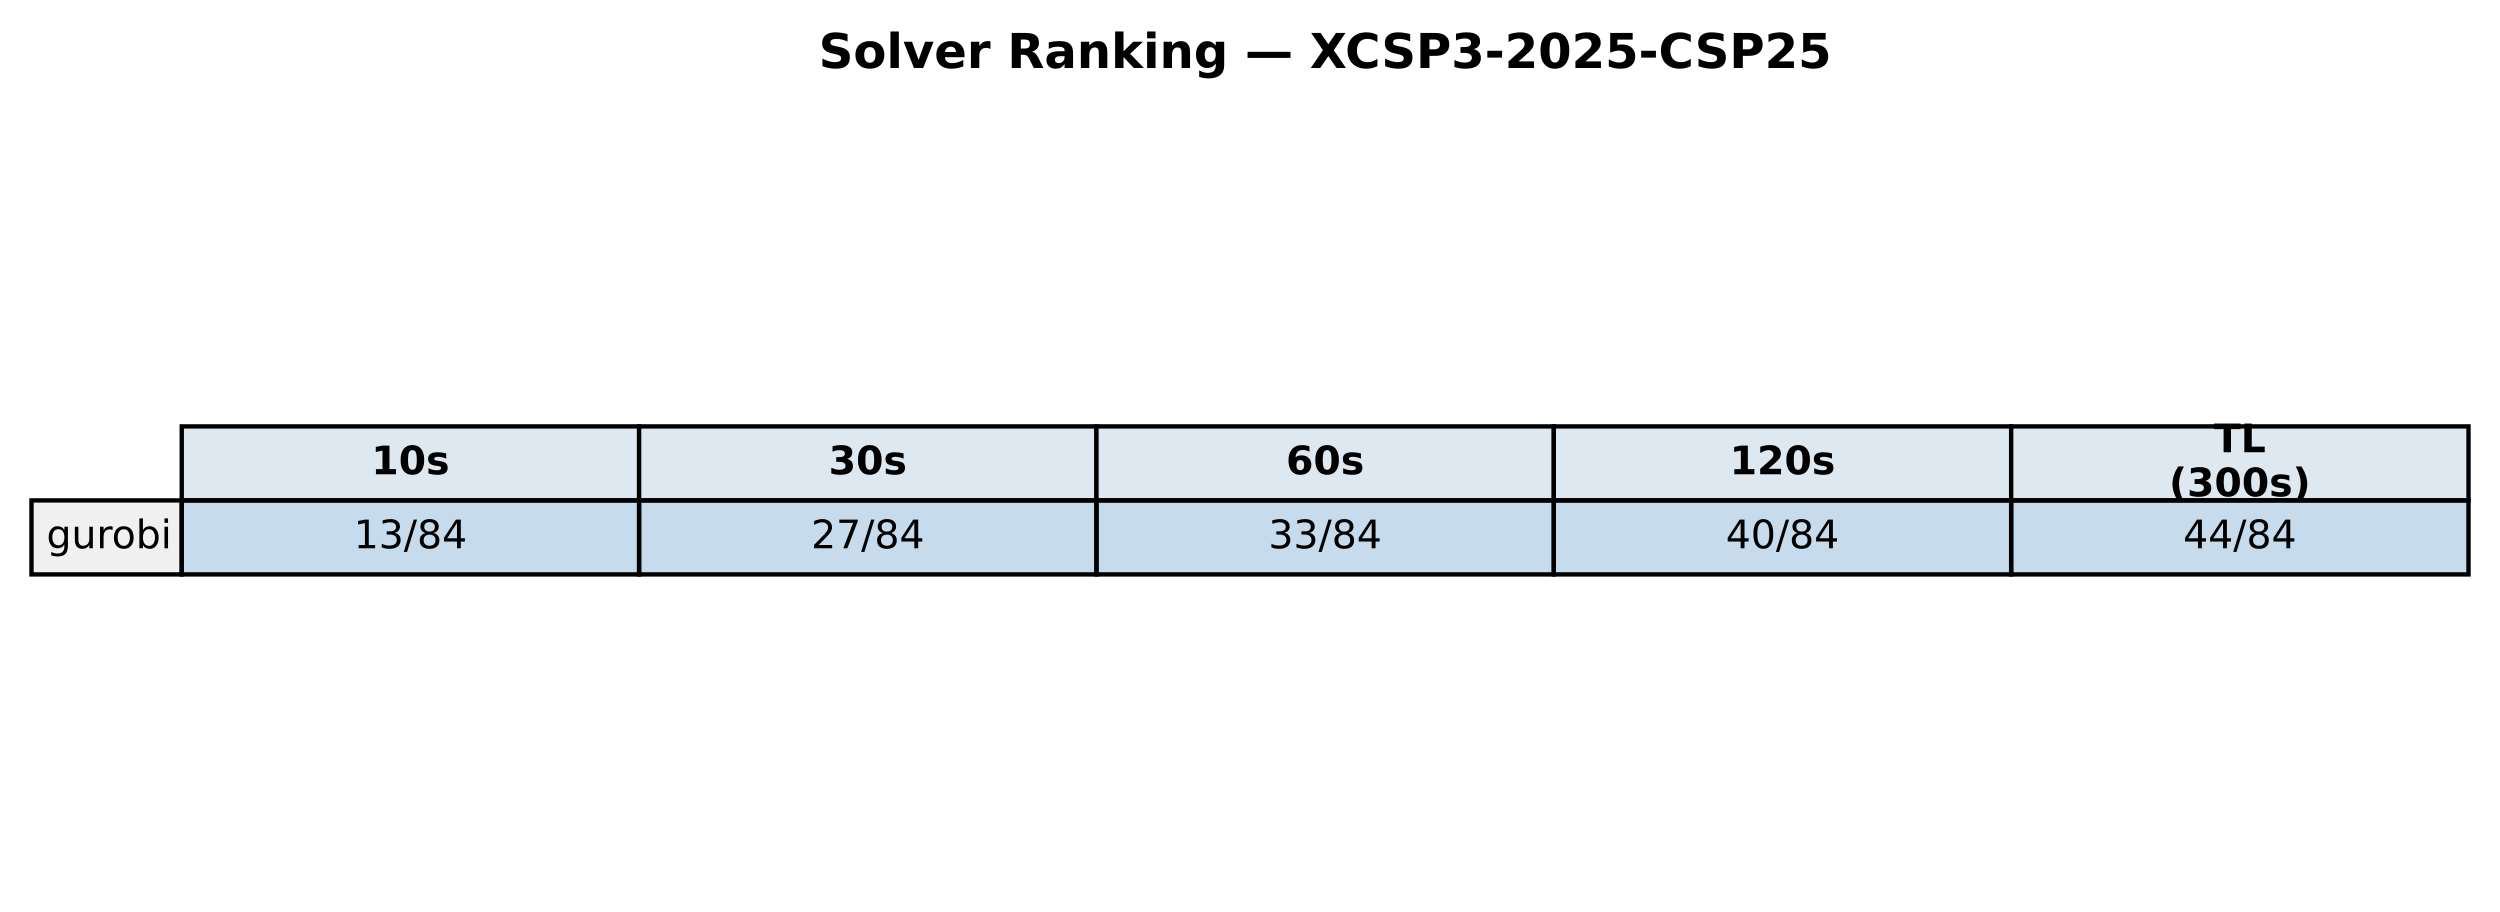
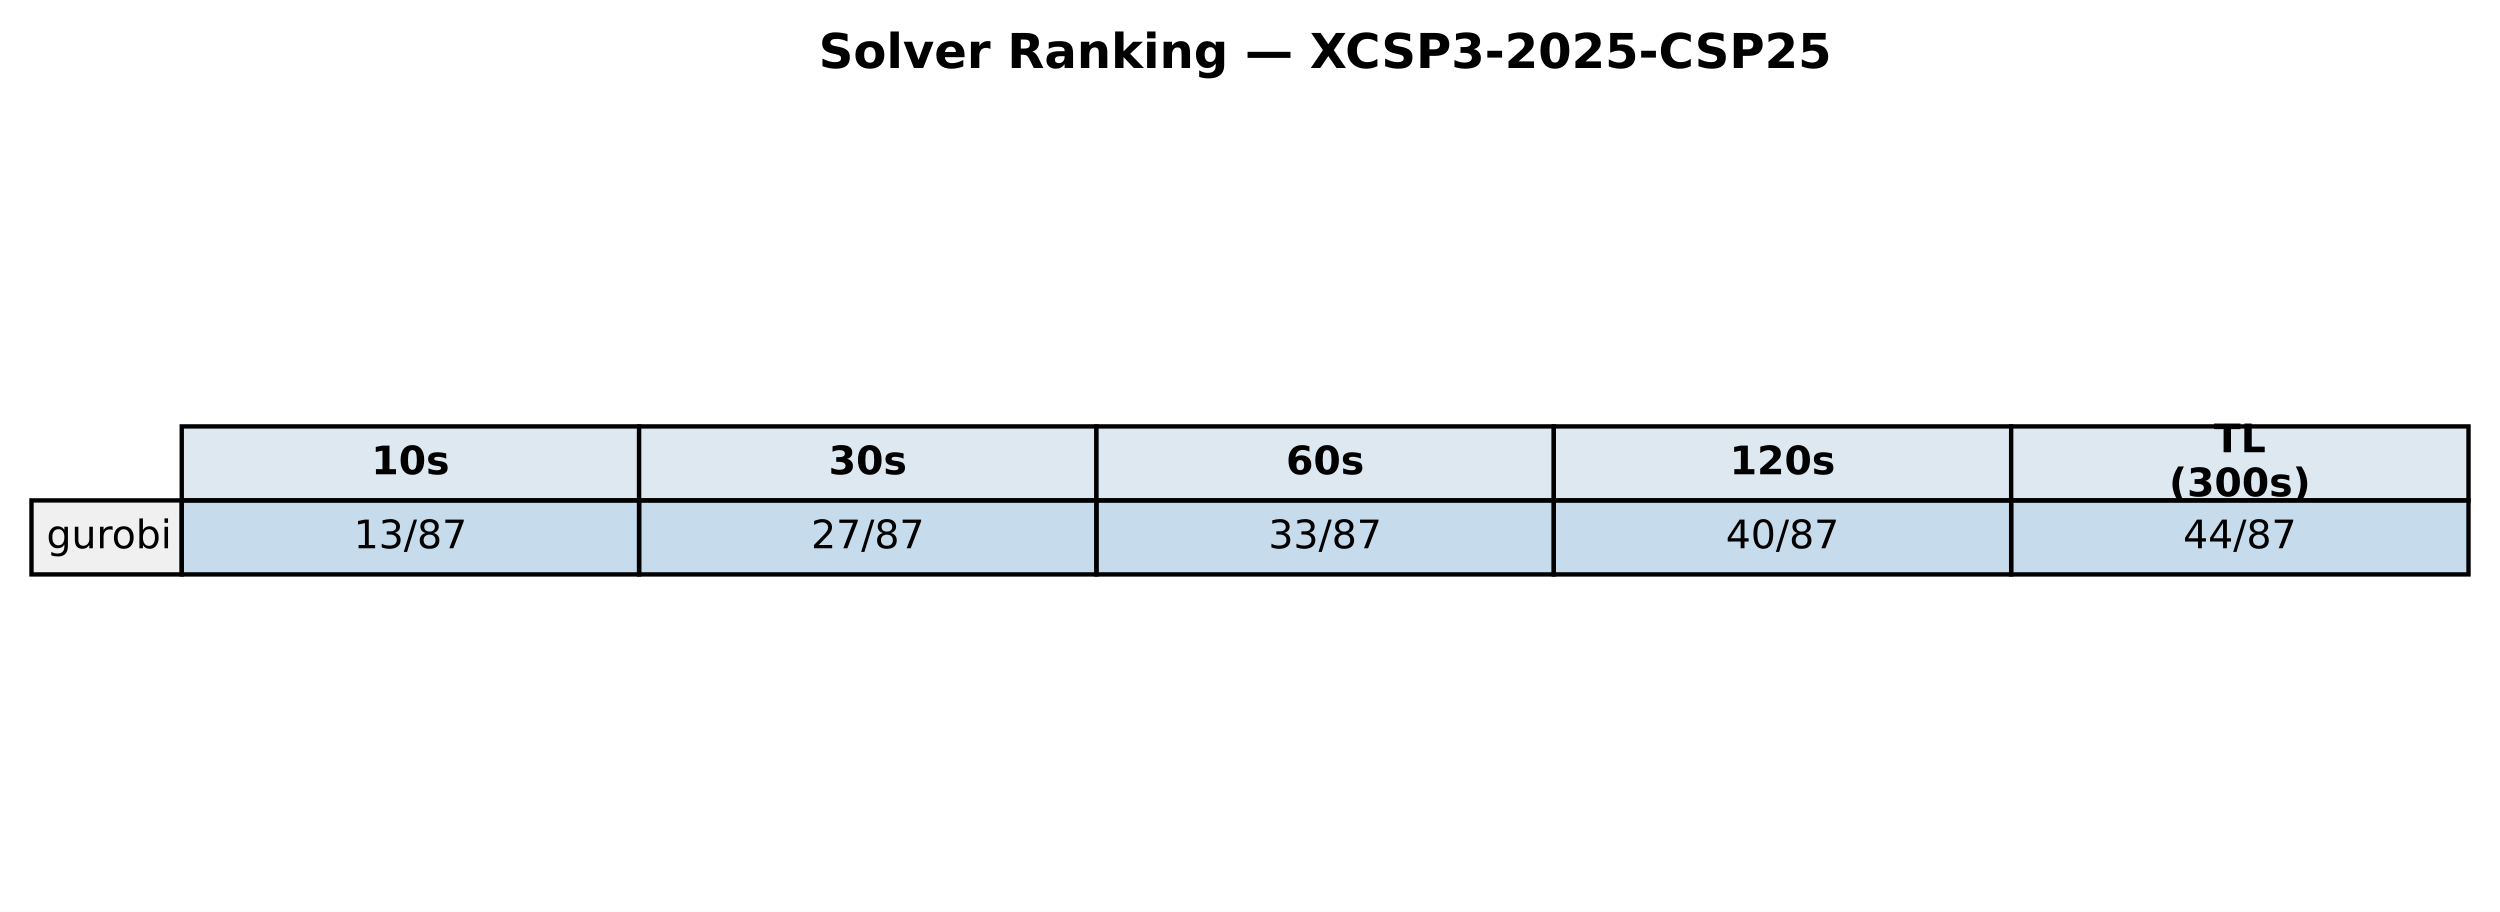
<svg xmlns="http://www.w3.org/2000/svg" xmlns:xlink="http://www.w3.org/1999/xlink" width="571.72pt" height="208.518pt" viewBox="0 0 571.72 208.518" version="1.1">
  <defs>
    <style type="text/css">*{stroke-linejoin: round; stroke-linecap: butt}</style>
  </defs>
  <g id="figure_1">
    <g id="patch_1">
      <path d="M 0 208.518  L 571.72 208.518  L 571.72 0  L 0 0  z " style="fill: #ffffff" />
    </g>
    <g id="axes_1">
      <g id="table_1">
        <g id="patch_2">
          <path d="M 41.563 114.438  L 146.154 114.438  L 146.154 97.514  L 41.563 97.514  z " style="fill: #dde8f0; stroke: #000000; stroke-linejoin: miter" />
        </g>
        <g id="text_1">
          <g transform="translate(84.91809 108.4594) scale(0.09 -0.09)">
            <defs>
              <path id="DejaVuSans-Bold-31" d="M 750 831  L 1813 831  L 1813 3847  L 722 3622  L 722 4441  L 1806 4666  L 2950 4666  L 2950 831  L 4013 831  L 4013 0  L 750 0  L 750 831  z " transform="scale(0.015625)" />
              <path id="DejaVuSans-Bold-30" d="M 2944 2338  Q 2944 3213 2780 3570  Q 2616 3928 2228 3928  Q 1841 3928 1675 3570  Q 1509 3213 1509 2338  Q 1509 1453 1675 1090  Q 1841 728 2228 728  Q 2613 728 2778 1090  Q 2944 1453 2944 2338  z M 4147 2328  Q 4147 1169 3647 539  Q 3147 -91 2228 -91  Q 1306 -91 806 539  Q 306 1169 306 2328  Q 306 3491 806 4120  Q 1306 4750 2228 4750  Q 3147 4750 3647 4120  Q 4147 3491 4147 2328  z " transform="scale(0.015625)" />
              <path id="DejaVuSans-Bold-73" d="M 3272 3391  L 3272 2541  Q 2913 2691 2578 2766  Q 2244 2841 1947 2841  Q 1628 2841 1473 2761  Q 1319 2681 1319 2516  Q 1319 2381 1436 2309  Q 1553 2238 1856 2203  L 2053 2175  Q 2913 2066 3209 1816  Q 3506 1566 3506 1031  Q 3506 472 3093 190  Q 2681 -91 1863 -91  Q 1516 -91 1145 -36  Q 775 19 384 128  L 384 978  Q 719 816 1070 734  Q 1422 653 1784 653  Q 2113 653 2278 743  Q 2444 834 2444 1013  Q 2444 1163 2330 1236  Q 2216 1309 1875 1350  L 1678 1375  Q 931 1469 631 1722  Q 331 1975 331 2491  Q 331 3047 712 3315  Q 1094 3584 1881 3584  Q 2191 3584 2531 3537  Q 2872 3491 3272 3391  z " transform="scale(0.015625)" />
            </defs>
            <use xlink:href="#DejaVuSans-Bold-31" />
            <use xlink:href="#DejaVuSans-Bold-30" transform="translate(69.58008 0)" />
            <use xlink:href="#DejaVuSans-Bold-73" transform="translate(139.1602 0)" />
          </g>
        </g>
        <g id="patch_3">
          <path d="M 146.154 114.438  L 250.746 114.438  L 250.746 97.514  L 146.154 97.514  z " style="fill: #dde8f0; stroke: #000000; stroke-linejoin: miter" />
        </g>
        <g id="text_2">
          <g transform="translate(189.5096 108.4594) scale(0.09 -0.09)">
            <defs>
              <path id="DejaVuSans-Bold-33" d="M 2981 2516  Q 3453 2394 3698 2092  Q 3944 1791 3944 1325  Q 3944 631 3412 270  Q 2881 -91 1863 -91  Q 1503 -91 1142 -33  Q 781 25 428 141  L 428 1069  Q 766 900 1098 814  Q 1431 728 1753 728  Q 2231 728 2486 893  Q 2741 1059 2741 1369  Q 2741 1688 2480 1852  Q 2219 2016 1709 2016  L 1228 2016  L 1228 2791  L 1734 2791  Q 2188 2791 2409 2933  Q 2631 3075 2631 3366  Q 2631 3634 2415 3781  Q 2200 3928 1806 3928  Q 1516 3928 1219 3862  Q 922 3797 628 3669  L 628 4550  Q 984 4650 1334 4700  Q 1684 4750 2022 4750  Q 2931 4750 3382 4451  Q 3834 4153 3834 3553  Q 3834 3144 3618 2883  Q 3403 2622 2981 2516  z " transform="scale(0.015625)" />
            </defs>
            <use xlink:href="#DejaVuSans-Bold-33" />
            <use xlink:href="#DejaVuSans-Bold-30" transform="translate(69.58008 0)" />
            <use xlink:href="#DejaVuSans-Bold-73" transform="translate(139.1602 0)" />
          </g>
        </g>
        <g id="patch_4">
          <path d="M 250.746 114.438  L 355.337 114.438  L 355.337 97.514  L 250.746 97.514  z " style="fill: #dde8f0; stroke: #000000; stroke-linejoin: miter" />
        </g>
        <g id="text_3">
          <g transform="translate(294.1011 108.4594) scale(0.09 -0.09)">
            <defs>
              <path id="DejaVuSans-Bold-36" d="M 2316 2303  Q 2000 2303 1842 2098  Q 1684 1894 1684 1484  Q 1684 1075 1842 870  Q 2000 666 2316 666  Q 2634 666 2792 870  Q 2950 1075 2950 1484  Q 2950 1894 2792 2098  Q 2634 2303 2316 2303  z M 3803 4544  L 3803 3681  Q 3506 3822 3243 3889  Q 2981 3956 2731 3956  Q 2194 3956 1894 3657  Q 1594 3359 1544 2772  Q 1750 2925 1990 3001  Q 2231 3078 2516 3078  Q 3231 3078 3670 2659  Q 4109 2241 4109 1563  Q 4109 813 3618 361  Q 3128 -91 2303 -91  Q 1394 -91 895 523  Q 397 1138 397 2266  Q 397 3422 980 4083  Q 1563 4744 2578 4744  Q 2900 4744 3203 4694  Q 3506 4644 3803 4544  z " transform="scale(0.015625)" />
            </defs>
            <use xlink:href="#DejaVuSans-Bold-36" />
            <use xlink:href="#DejaVuSans-Bold-30" transform="translate(69.58008 0)" />
            <use xlink:href="#DejaVuSans-Bold-73" transform="translate(139.1602 0)" />
          </g>
        </g>
        <g id="patch_5">
          <path d="M 355.337 114.438  L 459.929 114.438  L 459.929 97.514  L 355.337 97.514  z " style="fill: #dde8f0; stroke: #000000; stroke-linejoin: miter" />
        </g>
        <g id="text_4">
          <g transform="translate(395.5616 108.4594) scale(0.09 -0.09)">
            <defs>
              <path id="DejaVuSans-Bold-32" d="M 1844 884  L 3897 884  L 3897 0  L 506 0  L 506 884  L 2209 2388  Q 2438 2594 2547 2791  Q 2656 2988 2656 3200  Q 2656 3528 2436 3728  Q 2216 3928 1850 3928  Q 1569 3928 1234 3808  Q 900 3688 519 3450  L 519 4475  Q 925 4609 1322 4679  Q 1719 4750 2100 4750  Q 2938 4750 3402 4381  Q 3866 4013 3866 3353  Q 3866 2972 3669 2642  Q 3472 2313 2841 1759  L 1844 884  z " transform="scale(0.015625)" />
            </defs>
            <use xlink:href="#DejaVuSans-Bold-31" />
            <use xlink:href="#DejaVuSans-Bold-32" transform="translate(69.58008 0)" />
            <use xlink:href="#DejaVuSans-Bold-30" transform="translate(139.1602 0)" />
            <use xlink:href="#DejaVuSans-Bold-73" transform="translate(208.7402 0)" />
          </g>
        </g>
        <g id="patch_6">
          <path d="M 459.929 114.438  L 564.52 114.438  L 564.52 97.514  L 459.929 97.514  z " style="fill: #dde8f0; stroke: #000000; stroke-linejoin: miter" />
        </g>
        <g id="text_5">
          <g transform="translate(506.2872 103.4204) scale(0.09 -0.09)">
            <defs>
              <path id="DejaVuSans-Bold-54" d="M 31 4666  L 4331 4666  L 4331 3756  L 2784 3756  L 2784 0  L 1581 0  L 1581 3756  L 31 3756  L 31 4666  z " transform="scale(0.015625)" />
              <path id="DejaVuSans-Bold-4c" d="M 588 4666  L 1791 4666  L 1791 909  L 3903 909  L 3903 0  L 588 0  L 588 4666  z " transform="scale(0.015625)" />
            </defs>
            <use xlink:href="#DejaVuSans-Bold-54" />
            <use xlink:href="#DejaVuSans-Bold-4c" transform="translate(68.21289 0)" />
          </g>
          <g transform="translate(496.0399 113.4984) scale(0.09 -0.09)">
            <defs>
              <path id="DejaVuSans-Bold-28" d="M 2413 -844  L 1484 -844  Q 1006 -72 778 623  Q 550 1319 550 2003  Q 550 2688 779 3389  Q 1009 4091 1484 4856  L 2413 4856  Q 2013 4116 1813 3408  Q 1613 2700 1613 2009  Q 1613 1319 1811 609  Q 2009 -100 2413 -844  z " transform="scale(0.015625)" />
              <path id="DejaVuSans-Bold-29" d="M 513 -844  Q 913 -100 1113 609  Q 1313 1319 1313 2009  Q 1313 2700 1113 3408  Q 913 4116 513 4856  L 1441 4856  Q 1916 4091 2145 3389  Q 2375 2688 2375 2003  Q 2375 1319 2147 623  Q 1919 -72 1441 -844  L 513 -844  z " transform="scale(0.015625)" />
            </defs>
            <use xlink:href="#DejaVuSans-Bold-28" />
            <use xlink:href="#DejaVuSans-Bold-33" transform="translate(45.70312 0)" />
            <use xlink:href="#DejaVuSans-Bold-30" transform="translate(115.2832 0)" />
            <use xlink:href="#DejaVuSans-Bold-30" transform="translate(184.8633 0)" />
            <use xlink:href="#DejaVuSans-Bold-73" transform="translate(254.4434 0)" />
            <use xlink:href="#DejaVuSans-Bold-29" transform="translate(313.9648 0)" />
          </g>
        </g>
        <g id="patch_7">
          <path d="M 7.2 131.363  L 41.563 131.363  L 41.563 114.438  L 7.2 114.438  z " style="fill: #f0f0f0; stroke: #000000; stroke-linejoin: miter" />
        </g>
        <g id="text_6">
          <g transform="translate(10.63626 125.3841) scale(0.09 -0.09)">
            <defs>
              <path id="DejaVuSans-67" d="M 2906 1791  Q 2906 2416 2648 2759  Q 2391 3103 1925 3103  Q 1463 3103 1205 2759  Q 947 2416 947 1791  Q 947 1169 1205 825  Q 1463 481 1925 481  Q 2391 481 2648 825  Q 2906 1169 2906 1791  z M 3481 434  Q 3481 -459 3084 -895  Q 2688 -1331 1869 -1331  Q 1566 -1331 1297 -1286  Q 1028 -1241 775 -1147  L 775 -588  Q 1028 -725 1275 -790  Q 1522 -856 1778 -856  Q 2344 -856 2625 -561  Q 2906 -266 2906 331  L 2906 616  Q 2728 306 2450 153  Q 2172 0 1784 0  Q 1141 0 747 490  Q 353 981 353 1791  Q 353 2603 747 3093  Q 1141 3584 1784 3584  Q 2172 3584 2450 3431  Q 2728 3278 2906 2969  L 2906 3500  L 3481 3500  L 3481 434  z " transform="scale(0.015625)" />
              <path id="DejaVuSans-75" d="M 544 1381  L 544 3500  L 1119 3500  L 1119 1403  Q 1119 906 1312 657  Q 1506 409 1894 409  Q 2359 409 2629 706  Q 2900 1003 2900 1516  L 2900 3500  L 3475 3500  L 3475 0  L 2900 0  L 2900 538  Q 2691 219 2414 64  Q 2138 -91 1772 -91  Q 1169 -91 856 284  Q 544 659 544 1381  z M 1991 3584  L 1991 3584  z " transform="scale(0.015625)" />
              <path id="DejaVuSans-72" d="M 2631 2963  Q 2534 3019 2420 3045  Q 2306 3072 2169 3072  Q 1681 3072 1420 2755  Q 1159 2438 1159 1844  L 1159 0  L 581 0  L 581 3500  L 1159 3500  L 1159 2956  Q 1341 3275 1631 3429  Q 1922 3584 2338 3584  Q 2397 3584 2469 3576  Q 2541 3569 2628 3553  L 2631 2963  z " transform="scale(0.015625)" />
              <path id="DejaVuSans-6f" d="M 1959 3097  Q 1497 3097 1228 2736  Q 959 2375 959 1747  Q 959 1119 1226 758  Q 1494 397 1959 397  Q 2419 397 2687 759  Q 2956 1122 2956 1747  Q 2956 2369 2687 2733  Q 2419 3097 1959 3097  z M 1959 3584  Q 2709 3584 3137 3096  Q 3566 2609 3566 1747  Q 3566 888 3137 398  Q 2709 -91 1959 -91  Q 1206 -91 779 398  Q 353 888 353 1747  Q 353 2609 779 3096  Q 1206 3584 1959 3584  z " transform="scale(0.015625)" />
              <path id="DejaVuSans-62" d="M 3116 1747  Q 3116 2381 2855 2742  Q 2594 3103 2138 3103  Q 1681 3103 1420 2742  Q 1159 2381 1159 1747  Q 1159 1113 1420 752  Q 1681 391 2138 391  Q 2594 391 2855 752  Q 3116 1113 3116 1747  z M 1159 2969  Q 1341 3281 1617 3432  Q 1894 3584 2278 3584  Q 2916 3584 3314 3078  Q 3713 2572 3713 1747  Q 3713 922 3314 415  Q 2916 -91 2278 -91  Q 1894 -91 1617 61  Q 1341 213 1159 525  L 1159 0  L 581 0  L 581 4863  L 1159 4863  L 1159 2969  z " transform="scale(0.015625)" />
              <path id="DejaVuSans-69" d="M 603 3500  L 1178 3500  L 1178 0  L 603 0  L 603 3500  z M 603 4863  L 1178 4863  L 1178 4134  L 603 4134  L 603 4863  z " transform="scale(0.015625)" />
            </defs>
            <use xlink:href="#DejaVuSans-67" />
            <use xlink:href="#DejaVuSans-75" transform="translate(63.47656 0)" />
            <use xlink:href="#DejaVuSans-72" transform="translate(126.8555 0)" />
            <use xlink:href="#DejaVuSans-6f" transform="translate(165.7188 0)" />
            <use xlink:href="#DejaVuSans-62" transform="translate(226.9004 0)" />
            <use xlink:href="#DejaVuSans-69" transform="translate(290.377 0)" />
          </g>
        </g>
        <g id="patch_8">
          <path d="M 41.563 131.363  L 146.154 131.363  L 146.154 114.438  L 41.563 114.438  z " style="fill: #1f77b4; fill-opacity: 0.25; stroke: #000000; stroke-linejoin: miter" />
        </g>
        <g id="text_7">
          <g transform="translate(80.88989 125.3841) scale(0.09 -0.09)">
            <defs>
              <path id="DejaVuSans-31" d="M 794 531  L 1825 531  L 1825 4091  L 703 3866  L 703 4441  L 1819 4666  L 2450 4666  L 2450 531  L 3481 531  L 3481 0  L 794 0  L 794 531  z " transform="scale(0.015625)" />
              <path id="DejaVuSans-33" d="M 2597 2516  Q 3050 2419 3304 2112  Q 3559 1806 3559 1356  Q 3559 666 3084 287  Q 2609 -91 1734 -91  Q 1441 -91 1130 -33  Q 819 25 488 141  L 488 750  Q 750 597 1062 519  Q 1375 441 1716 441  Q 2309 441 2620 675  Q 2931 909 2931 1356  Q 2931 1769 2642 2001  Q 2353 2234 1838 2234  L 1294 2234  L 1294 2753  L 1863 2753  Q 2328 2753 2575 2939  Q 2822 3125 2822 3475  Q 2822 3834 2567 4026  Q 2313 4219 1838 4219  Q 1578 4219 1281 4162  Q 984 4106 628 3988  L 628 4550  Q 988 4650 1302 4700  Q 1616 4750 1894 4750  Q 2613 4750 3031 4423  Q 3450 4097 3450 3541  Q 3450 3153 3228 2886  Q 3006 2619 2597 2516  z " transform="scale(0.015625)" />
              <path id="DejaVuSans-2f" d="M 1625 4666  L 2156 4666  L 531 -594  L 0 -594  L 1625 4666  z " transform="scale(0.015625)" />
              <path id="DejaVuSans-38" d="M 2034 2216  Q 1584 2216 1326 1975  Q 1069 1734 1069 1313  Q 1069 891 1326 650  Q 1584 409 2034 409  Q 2484 409 2743 651  Q 3003 894 3003 1313  Q 3003 1734 2745 1975  Q 2488 2216 2034 2216  z M 1403 2484  Q 997 2584 770 2862  Q 544 3141 544 3541  Q 544 4100 942 4425  Q 1341 4750 2034 4750  Q 2731 4750 3128 4425  Q 3525 4100 3525 3541  Q 3525 3141 3298 2862  Q 3072 2584 2669 2484  Q 3125 2378 3379 2068  Q 3634 1759 3634 1313  Q 3634 634 3220 271  Q 2806 -91 2034 -91  Q 1263 -91 848 271  Q 434 634 434 1313  Q 434 1759 690 2068  Q 947 2378 1403 2484  z M 1172 3481  Q 1172 3119 1398 2916  Q 1625 2713 2034 2713  Q 2441 2713 2670 2916  Q 2900 3119 2900 3481  Q 2900 3844 2670 4047  Q 2441 4250 2034 4250  Q 1625 4250 1398 4047  Q 1172 3844 1172 3481  z " transform="scale(0.015625)" />
-               <path id="DejaVuSans-34" d="M 2419 4116  L 825 1625  L 2419 1625  L 2419 4116  z M 2253 4666  L 3047 4666  L 3047 1625  L 3713 1625  L 3713 1100  L 3047 1100  L 3047 0  L 2419 0  L 2419 1100  L 313 1100  L 313 1709  L 2253 4666  z " transform="scale(0.015625)" />
+               <path id="DejaVuSans-37" d="M 525 4666  L 3525 4666  L 3525 4397  L 1831 0  L 1172 0  L 2766 4134  L 525 4134  L 525 4666  z " transform="scale(0.015625)" />
            </defs>
            <use xlink:href="#DejaVuSans-31" />
            <use xlink:href="#DejaVuSans-33" transform="translate(63.62305 0)" />
            <use xlink:href="#DejaVuSans-2f" transform="translate(127.2461 0)" />
            <use xlink:href="#DejaVuSans-38" transform="translate(160.9375 0)" />
-             <use xlink:href="#DejaVuSans-34" transform="translate(224.5605 0)" />
+             <use xlink:href="#DejaVuSans-37" transform="translate(224.5605 0)" />
          </g>
        </g>
        <g id="patch_9">
          <path d="M 146.154 131.363  L 250.746 131.363  L 250.746 114.438  L 146.154 114.438  z " style="fill: #1f77b4; fill-opacity: 0.25; stroke: #000000; stroke-linejoin: miter" />
        </g>
        <g id="text_8">
          <g transform="translate(185.4814 125.3841) scale(0.09 -0.09)">
            <defs>
              <path id="DejaVuSans-32" d="M 1228 531  L 3431 531  L 3431 0  L 469 0  L 469 531  Q 828 903 1448 1529  Q 2069 2156 2228 2338  Q 2531 2678 2651 2914  Q 2772 3150 2772 3378  Q 2772 3750 2511 3984  Q 2250 4219 1831 4219  Q 1534 4219 1204 4116  Q 875 4013 500 3803  L 500 4441  Q 881 4594 1212 4672  Q 1544 4750 1819 4750  Q 2544 4750 2975 4387  Q 3406 4025 3406 3419  Q 3406 3131 3298 2873  Q 3191 2616 2906 2266  Q 2828 2175 2409 1742  Q 1991 1309 1228 531  z " transform="scale(0.015625)" />
-               <path id="DejaVuSans-37" d="M 525 4666  L 3525 4666  L 3525 4397  L 1831 0  L 1172 0  L 2766 4134  L 525 4134  L 525 4666  z " transform="scale(0.015625)" />
            </defs>
            <use xlink:href="#DejaVuSans-32" />
            <use xlink:href="#DejaVuSans-37" transform="translate(63.62305 0)" />
            <use xlink:href="#DejaVuSans-2f" transform="translate(127.2461 0)" />
            <use xlink:href="#DejaVuSans-38" transform="translate(160.9375 0)" />
-             <use xlink:href="#DejaVuSans-34" transform="translate(224.5605 0)" />
+             <use xlink:href="#DejaVuSans-37" transform="translate(224.5605 0)" />
          </g>
        </g>
        <g id="patch_10">
          <path d="M 250.746 131.363  L 355.337 131.363  L 355.337 114.438  L 250.746 114.438  z " style="fill: #1f77b4; fill-opacity: 0.25; stroke: #000000; stroke-linejoin: miter" />
        </g>
        <g id="text_9">
          <g transform="translate(290.0729 125.3841) scale(0.09 -0.09)">
            <use xlink:href="#DejaVuSans-33" />
            <use xlink:href="#DejaVuSans-33" transform="translate(63.62305 0)" />
            <use xlink:href="#DejaVuSans-2f" transform="translate(127.2461 0)" />
            <use xlink:href="#DejaVuSans-38" transform="translate(160.9375 0)" />
-             <use xlink:href="#DejaVuSans-34" transform="translate(224.5605 0)" />
+             <use xlink:href="#DejaVuSans-37" transform="translate(224.5605 0)" />
          </g>
        </g>
        <g id="patch_11">
          <path d="M 355.337 131.363  L 459.929 131.363  L 459.929 114.438  L 355.337 114.438  z " style="fill: #1f77b4; fill-opacity: 0.25; stroke: #000000; stroke-linejoin: miter" />
        </g>
        <g id="text_10">
          <g transform="translate(394.6644 125.3841) scale(0.09 -0.09)">
            <defs>
+               <path id="DejaVuSans-34" d="M 2419 4116  L 825 1625  L 2419 1625  L 2419 4116  z M 2253 4666  L 3047 4666  L 3047 1625  L 3713 1625  L 3713 1100  L 3047 1100  L 3047 0  L 2419 0  L 2419 1100  L 313 1100  L 313 1709  L 2253 4666  z " transform="scale(0.015625)" />
              <path id="DejaVuSans-30" d="M 2034 4250  Q 1547 4250 1301 3770  Q 1056 3291 1056 2328  Q 1056 1369 1301 889  Q 1547 409 2034 409  Q 2525 409 2770 889  Q 3016 1369 3016 2328  Q 3016 3291 2770 3770  Q 2525 4250 2034 4250  z M 2034 4750  Q 2819 4750 3233 4129  Q 3647 3509 3647 2328  Q 3647 1150 3233 529  Q 2819 -91 2034 -91  Q 1250 -91 836 529  Q 422 1150 422 2328  Q 422 3509 836 4129  Q 1250 4750 2034 4750  z " transform="scale(0.015625)" />
            </defs>
            <use xlink:href="#DejaVuSans-34" />
            <use xlink:href="#DejaVuSans-30" transform="translate(63.62305 0)" />
            <use xlink:href="#DejaVuSans-2f" transform="translate(127.2461 0)" />
            <use xlink:href="#DejaVuSans-38" transform="translate(160.9375 0)" />
-             <use xlink:href="#DejaVuSans-34" transform="translate(224.5605 0)" />
+             <use xlink:href="#DejaVuSans-37" transform="translate(224.5605 0)" />
          </g>
        </g>
        <g id="patch_12">
          <path d="M 459.929 131.363  L 564.52 131.363  L 564.52 114.438  L 459.929 114.438  z " style="fill: #1f77b4; fill-opacity: 0.25; stroke: #000000; stroke-linejoin: miter" />
        </g>
        <g id="text_11">
          <g transform="translate(499.256 125.3841) scale(0.09 -0.09)">
            <use xlink:href="#DejaVuSans-34" />
            <use xlink:href="#DejaVuSans-34" transform="translate(63.62305 0)" />
            <use xlink:href="#DejaVuSans-2f" transform="translate(127.2461 0)" />
            <use xlink:href="#DejaVuSans-38" transform="translate(160.9375 0)" />
-             <use xlink:href="#DejaVuSans-34" transform="translate(224.5605 0)" />
+             <use xlink:href="#DejaVuSans-37" transform="translate(224.5605 0)" />
          </g>
        </g>
      </g>
      <g id="text_12">
        <g transform="translate(187.2303 15.55828) scale(0.11 -0.11)">
          <defs>
            <path id="DejaVuSans-Bold-53" d="M 3834 4519  L 3834 3531  Q 3450 3703 3084 3790  Q 2719 3878 2394 3878  Q 1963 3878 1756 3759  Q 1550 3641 1550 3391  Q 1550 3203 1689 3098  Q 1828 2994 2194 2919  L 2706 2816  Q 3484 2659 3812 2340  Q 4141 2022 4141 1434  Q 4141 663 3683 286  Q 3225 -91 2284 -91  Q 1841 -91 1394 -6  Q 947 78 500 244  L 500 1259  Q 947 1022 1364 901  Q 1781 781 2169 781  Q 2563 781 2772 912  Q 2981 1044 2981 1288  Q 2981 1506 2839 1625  Q 2697 1744 2272 1838  L 1806 1941  Q 1106 2091 782 2419  Q 459 2747 459 3303  Q 459 4000 909 4375  Q 1359 4750 2203 4750  Q 2588 4750 2994 4692  Q 3400 4634 3834 4519  z " transform="scale(0.015625)" />
            <path id="DejaVuSans-Bold-6f" d="M 2203 2784  Q 1831 2784 1636 2517  Q 1441 2250 1441 1747  Q 1441 1244 1636 976  Q 1831 709 2203 709  Q 2569 709 2762 976  Q 2956 1244 2956 1747  Q 2956 2250 2762 2517  Q 2569 2784 2203 2784  z M 2203 3584  Q 3106 3584 3614 3096  Q 4122 2609 4122 1747  Q 4122 884 3614 396  Q 3106 -91 2203 -91  Q 1297 -91 786 396  Q 275 884 275 1747  Q 275 2609 786 3096  Q 1297 3584 2203 3584  z " transform="scale(0.015625)" />
            <path id="DejaVuSans-Bold-6c" d="M 538 4863  L 1656 4863  L 1656 0  L 538 0  L 538 4863  z " transform="scale(0.015625)" />
            <path id="DejaVuSans-Bold-76" d="M 97 3500  L 1216 3500  L 2088 1081  L 2956 3500  L 4078 3500  L 2700 0  L 1472 0  L 97 3500  z " transform="scale(0.015625)" />
            <path id="DejaVuSans-Bold-65" d="M 4031 1759  L 4031 1441  L 1416 1441  Q 1456 1047 1700 850  Q 1944 653 2381 653  Q 2734 653 3104 758  Q 3475 863 3866 1075  L 3866 213  Q 3469 63 3072 -14  Q 2675 -91 2278 -91  Q 1328 -91 801 392  Q 275 875 275 1747  Q 275 2603 792 3093  Q 1309 3584 2216 3584  Q 3041 3584 3536 3087  Q 4031 2591 4031 1759  z M 2881 2131  Q 2881 2450 2695 2645  Q 2509 2841 2209 2841  Q 1884 2841 1681 2658  Q 1478 2475 1428 2131  L 2881 2131  z " transform="scale(0.015625)" />
            <path id="DejaVuSans-Bold-72" d="M 3138 2547  Q 2991 2616 2845 2648  Q 2700 2681 2553 2681  Q 2122 2681 1889 2404  Q 1656 2128 1656 1613  L 1656 0  L 538 0  L 538 3500  L 1656 3500  L 1656 2925  Q 1872 3269 2151 3426  Q 2431 3584 2822 3584  Q 2878 3584 2943 3579  Q 3009 3575 3134 3559  L 3138 2547  z " transform="scale(0.015625)" />
            <path id="DejaVuSans-Bold-20" transform="scale(0.015625)" />
            <path id="DejaVuSans-Bold-52" d="M 2297 2597  Q 2675 2597 2839 2737  Q 3003 2878 3003 3200  Q 3003 3519 2839 3656  Q 2675 3794 2297 3794  L 1791 3794  L 1791 2597  L 2297 2597  z M 1791 1766  L 1791 0  L 588 0  L 588 4666  L 2425 4666  Q 3347 4666 3776 4356  Q 4206 4047 4206 3378  Q 4206 2916 3982 2619  Q 3759 2322 3309 2181  Q 3556 2125 3751 1926  Q 3947 1728 4147 1325  L 4800 0  L 3519 0  L 2950 1159  Q 2778 1509 2601 1637  Q 2425 1766 2131 1766  L 1791 1766  z " transform="scale(0.015625)" />
            <path id="DejaVuSans-Bold-61" d="M 2106 1575  Q 1756 1575 1579 1456  Q 1403 1338 1403 1106  Q 1403 894 1545 773  Q 1688 653 1941 653  Q 2256 653 2472 879  Q 2688 1106 2688 1447  L 2688 1575  L 2106 1575  z M 3816 1997  L 3816 0  L 2688 0  L 2688 519  Q 2463 200 2181 54  Q 1900 -91 1497 -91  Q 953 -91 614 226  Q 275 544 275 1050  Q 275 1666 698 1953  Q 1122 2241 2028 2241  L 2688 2241  L 2688 2328  Q 2688 2594 2478 2717  Q 2269 2841 1825 2841  Q 1466 2841 1156 2769  Q 847 2697 581 2553  L 581 3406  Q 941 3494 1303 3539  Q 1666 3584 2028 3584  Q 2975 3584 3395 3211  Q 3816 2838 3816 1997  z " transform="scale(0.015625)" />
            <path id="DejaVuSans-Bold-6e" d="M 4056 2131  L 4056 0  L 2931 0  L 2931 347  L 2931 1631  Q 2931 2084 2911 2256  Q 2891 2428 2841 2509  Q 2775 2619 2662 2680  Q 2550 2741 2406 2741  Q 2056 2741 1856 2470  Q 1656 2200 1656 1722  L 1656 0  L 538 0  L 538 3500  L 1656 3500  L 1656 2988  Q 1909 3294 2193 3439  Q 2478 3584 2822 3584  Q 3428 3584 3742 3212  Q 4056 2841 4056 2131  z " transform="scale(0.015625)" />
            <path id="DejaVuSans-Bold-6b" d="M 538 4863  L 1656 4863  L 1656 2216  L 2944 3500  L 4244 3500  L 2534 1894  L 4378 0  L 3022 0  L 1656 1459  L 1656 0  L 538 0  L 538 4863  z " transform="scale(0.015625)" />
            <path id="DejaVuSans-Bold-69" d="M 538 3500  L 1656 3500  L 1656 0  L 538 0  L 538 3500  z M 538 4863  L 1656 4863  L 1656 3950  L 538 3950  L 538 4863  z " transform="scale(0.015625)" />
            <path id="DejaVuSans-Bold-67" d="M 2919 594  Q 2688 288 2409 144  Q 2131 0 1766 0  Q 1125 0 706 504  Q 288 1009 288 1791  Q 288 2575 706 3076  Q 1125 3578 1766 3578  Q 2131 3578 2409 3434  Q 2688 3291 2919 2981  L 2919 3500  L 4044 3500  L 4044 353  Q 4044 -491 3511 -936  Q 2978 -1381 1966 -1381  Q 1638 -1381 1331 -1331  Q 1025 -1281 716 -1178  L 716 -306  Q 1009 -475 1290 -558  Q 1572 -641 1856 -641  Q 2406 -641 2662 -400  Q 2919 -159 2919 353  L 2919 594  z M 2181 2772  Q 1834 2772 1640 2515  Q 1447 2259 1447 1791  Q 1447 1309 1634 1061  Q 1822 813 2181 813  Q 2531 813 2725 1069  Q 2919 1325 2919 1791  Q 2919 2259 2725 2515  Q 2531 2772 2181 2772  z " transform="scale(0.015625)" />
            <path id="DejaVuSans-Bold-2014" d="M 344 2156  L 6056 2156  L 6056 1350  L 344 1350  L 344 2156  z " transform="scale(0.015625)" />
            <path id="DejaVuSans-Bold-58" d="M 3188 2381  L 4806 0  L 3553 0  L 2463 1594  L 1381 0  L 122 0  L 1741 2381  L 184 4666  L 1441 4666  L 2463 3163  L 3481 4666  L 4744 4666  L 3188 2381  z " transform="scale(0.015625)" />
            <path id="DejaVuSans-Bold-43" d="M 4288 256  Q 3956 84 3597 -3  Q 3238 -91 2847 -91  Q 1681 -91 1000 561  Q 319 1213 319 2328  Q 319 3447 1000 4098  Q 1681 4750 2847 4750  Q 3238 4750 3597 4662  Q 3956 4575 4288 4403  L 4288 3438  Q 3953 3666 3628 3772  Q 3303 3878 2944 3878  Q 2300 3878 1931 3465  Q 1563 3053 1563 2328  Q 1563 1606 1931 1193  Q 2300 781 2944 781  Q 3303 781 3628 887  Q 3953 994 4288 1222  L 4288 256  z " transform="scale(0.015625)" />
            <path id="DejaVuSans-Bold-50" d="M 588 4666  L 2584 4666  Q 3475 4666 3951 4270  Q 4428 3875 4428 3144  Q 4428 2409 3951 2014  Q 3475 1619 2584 1619  L 1791 1619  L 1791 0  L 588 0  L 588 4666  z M 1791 3794  L 1791 2491  L 2456 2491  Q 2806 2491 2997 2661  Q 3188 2831 3188 3144  Q 3188 3456 2997 3625  Q 2806 3794 2456 3794  L 1791 3794  z " transform="scale(0.015625)" />
            <path id="DejaVuSans-Bold-2d" d="M 347 2297  L 2309 2297  L 2309 1388  L 347 1388  L 347 2297  z " transform="scale(0.015625)" />
            <path id="DejaVuSans-Bold-35" d="M 678 4666  L 3669 4666  L 3669 3781  L 1638 3781  L 1638 3059  Q 1775 3097 1914 3117  Q 2053 3138 2203 3138  Q 3056 3138 3531 2711  Q 4006 2284 4006 1522  Q 4006 766 3489 337  Q 2972 -91 2053 -91  Q 1656 -91 1267 -14  Q 878 63 494 219  L 494 1166  Q 875 947 1217 837  Q 1559 728 1863 728  Q 2300 728 2551 942  Q 2803 1156 2803 1522  Q 2803 1891 2551 2103  Q 2300 2316 1863 2316  Q 1603 2316 1309 2248  Q 1016 2181 678 2041  L 678 4666  z " transform="scale(0.015625)" />
          </defs>
          <use xlink:href="#DejaVuSans-Bold-53" />
          <use xlink:href="#DejaVuSans-Bold-6f" transform="translate(72.02148 0)" />
          <use xlink:href="#DejaVuSans-Bold-6c" transform="translate(140.7227 0)" />
          <use xlink:href="#DejaVuSans-Bold-76" transform="translate(175 0)" />
          <use xlink:href="#DejaVuSans-Bold-65" transform="translate(240.1855 0)" />
          <use xlink:href="#DejaVuSans-Bold-72" transform="translate(308.0078 0)" />
          <use xlink:href="#DejaVuSans-Bold-20" transform="translate(357.3242 0)" />
          <use xlink:href="#DejaVuSans-Bold-52" transform="translate(392.1387 0)" />
          <use xlink:href="#DejaVuSans-Bold-61" transform="translate(469.1406 0)" />
          <use xlink:href="#DejaVuSans-Bold-6e" transform="translate(536.6211 0)" />
          <use xlink:href="#DejaVuSans-Bold-6b" transform="translate(607.8125 0)" />
          <use xlink:href="#DejaVuSans-Bold-69" transform="translate(674.3164 0)" />
          <use xlink:href="#DejaVuSans-Bold-6e" transform="translate(708.5938 0)" />
          <use xlink:href="#DejaVuSans-Bold-67" transform="translate(779.7852 0)" />
          <use xlink:href="#DejaVuSans-Bold-20" transform="translate(851.3672 0)" />
          <use xlink:href="#DejaVuSans-Bold-2014" transform="translate(886.1816 0)" />
          <use xlink:href="#DejaVuSans-Bold-20" transform="translate(986.1816 0)" />
          <use xlink:href="#DejaVuSans-Bold-58" transform="translate(1020.996 0)" />
          <use xlink:href="#DejaVuSans-Bold-43" transform="translate(1094.471 0)" />
          <use xlink:href="#DejaVuSans-Bold-53" transform="translate(1169.734 0)" />
          <use xlink:href="#DejaVuSans-Bold-50" transform="translate(1241.756 0)" />
          <use xlink:href="#DejaVuSans-Bold-33" transform="translate(1315.047 0)" />
          <use xlink:href="#DejaVuSans-Bold-2d" transform="translate(1384.627 0)" />
          <use xlink:href="#DejaVuSans-Bold-32" transform="translate(1426.131 0)" />
          <use xlink:href="#DejaVuSans-Bold-30" transform="translate(1495.711 0)" />
          <use xlink:href="#DejaVuSans-Bold-32" transform="translate(1565.291 0)" />
          <use xlink:href="#DejaVuSans-Bold-35" transform="translate(1634.871 0)" />
          <use xlink:href="#DejaVuSans-Bold-2d" transform="translate(1704.451 0)" />
          <use xlink:href="#DejaVuSans-Bold-43" transform="translate(1745.955 0)" />
          <use xlink:href="#DejaVuSans-Bold-53" transform="translate(1821.219 0)" />
          <use xlink:href="#DejaVuSans-Bold-50" transform="translate(1893.24 0)" />
          <use xlink:href="#DejaVuSans-Bold-32" transform="translate(1966.531 0)" />
          <use xlink:href="#DejaVuSans-Bold-35" transform="translate(2036.111 0)" />
        </g>
      </g>
    </g>
  </g>
</svg>
